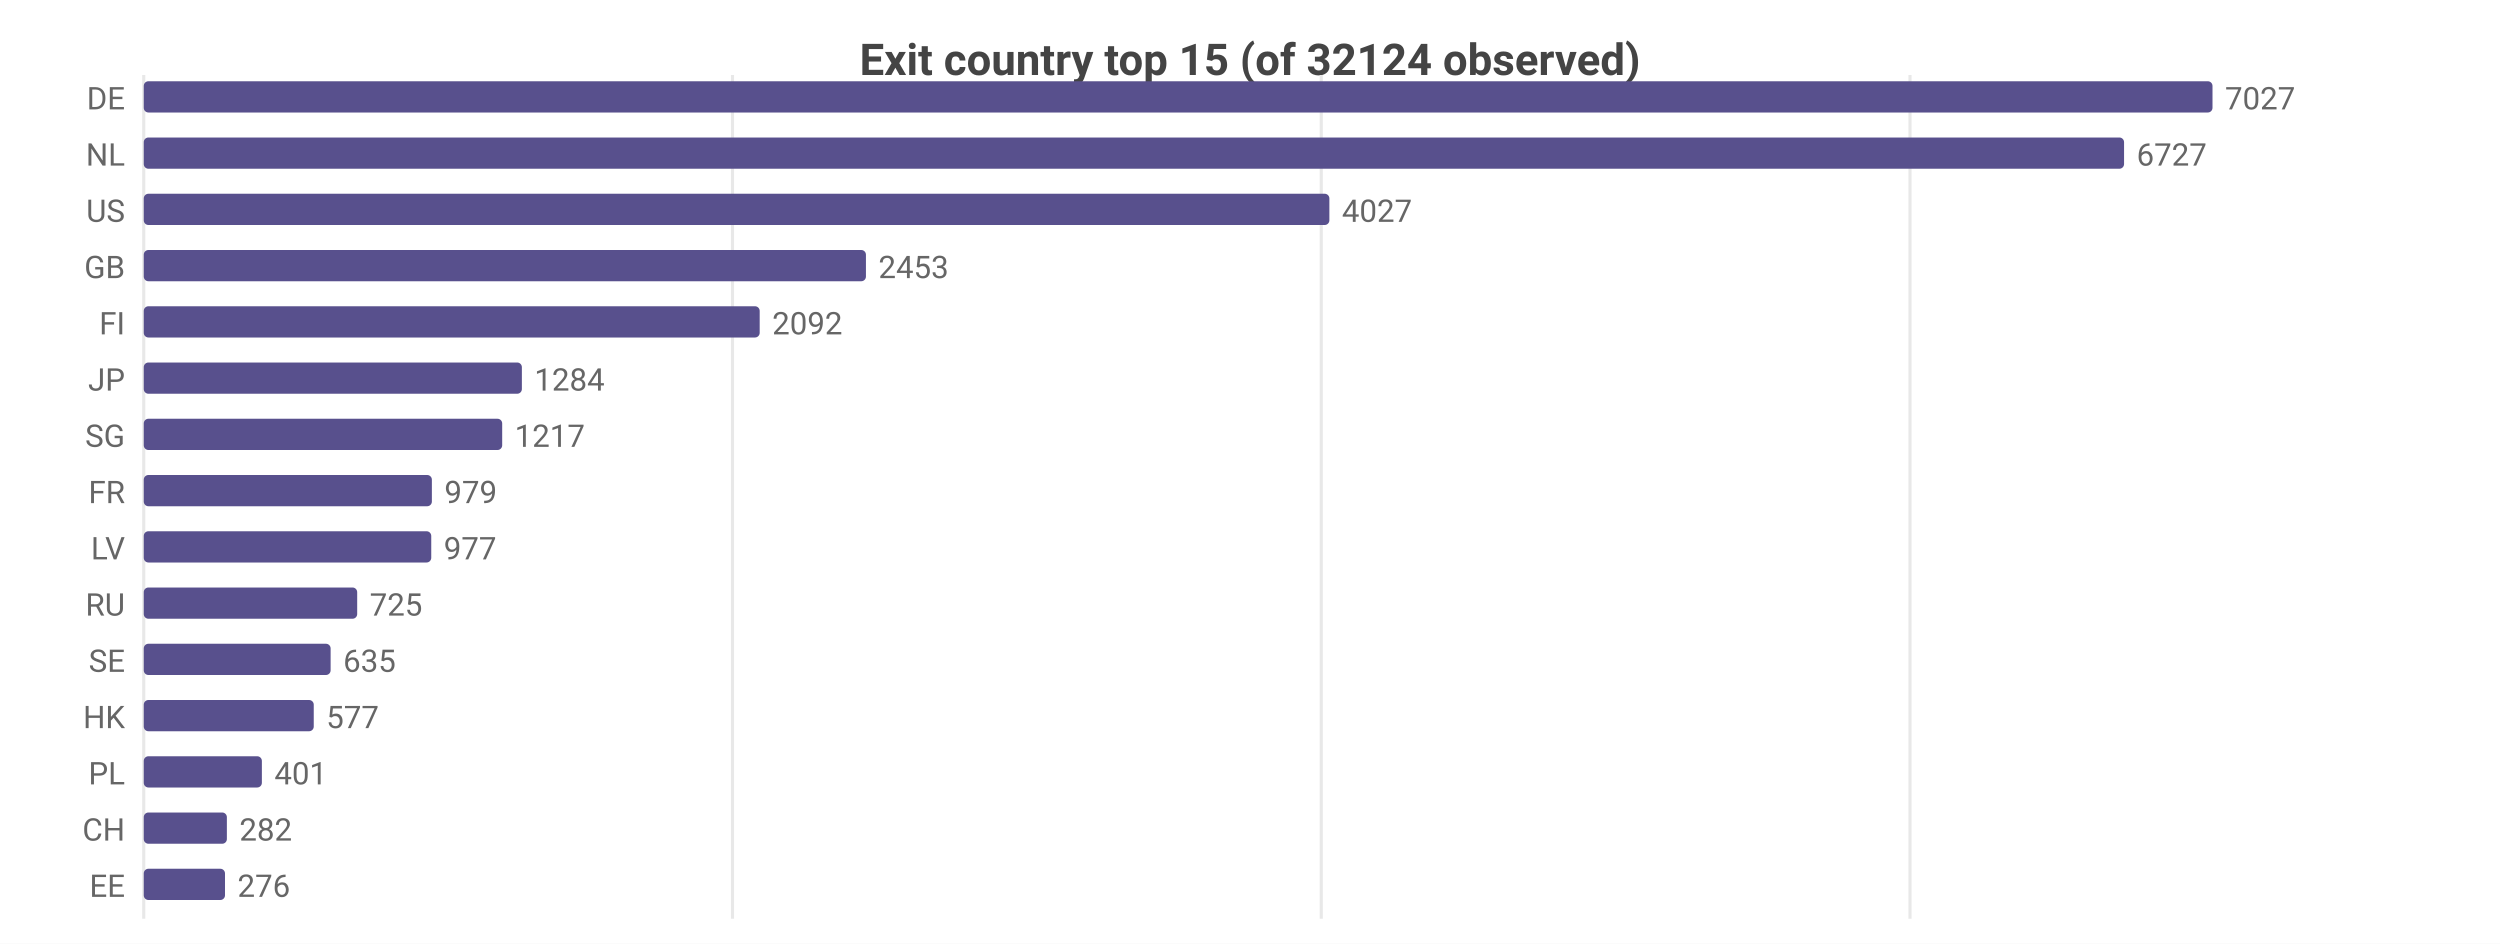
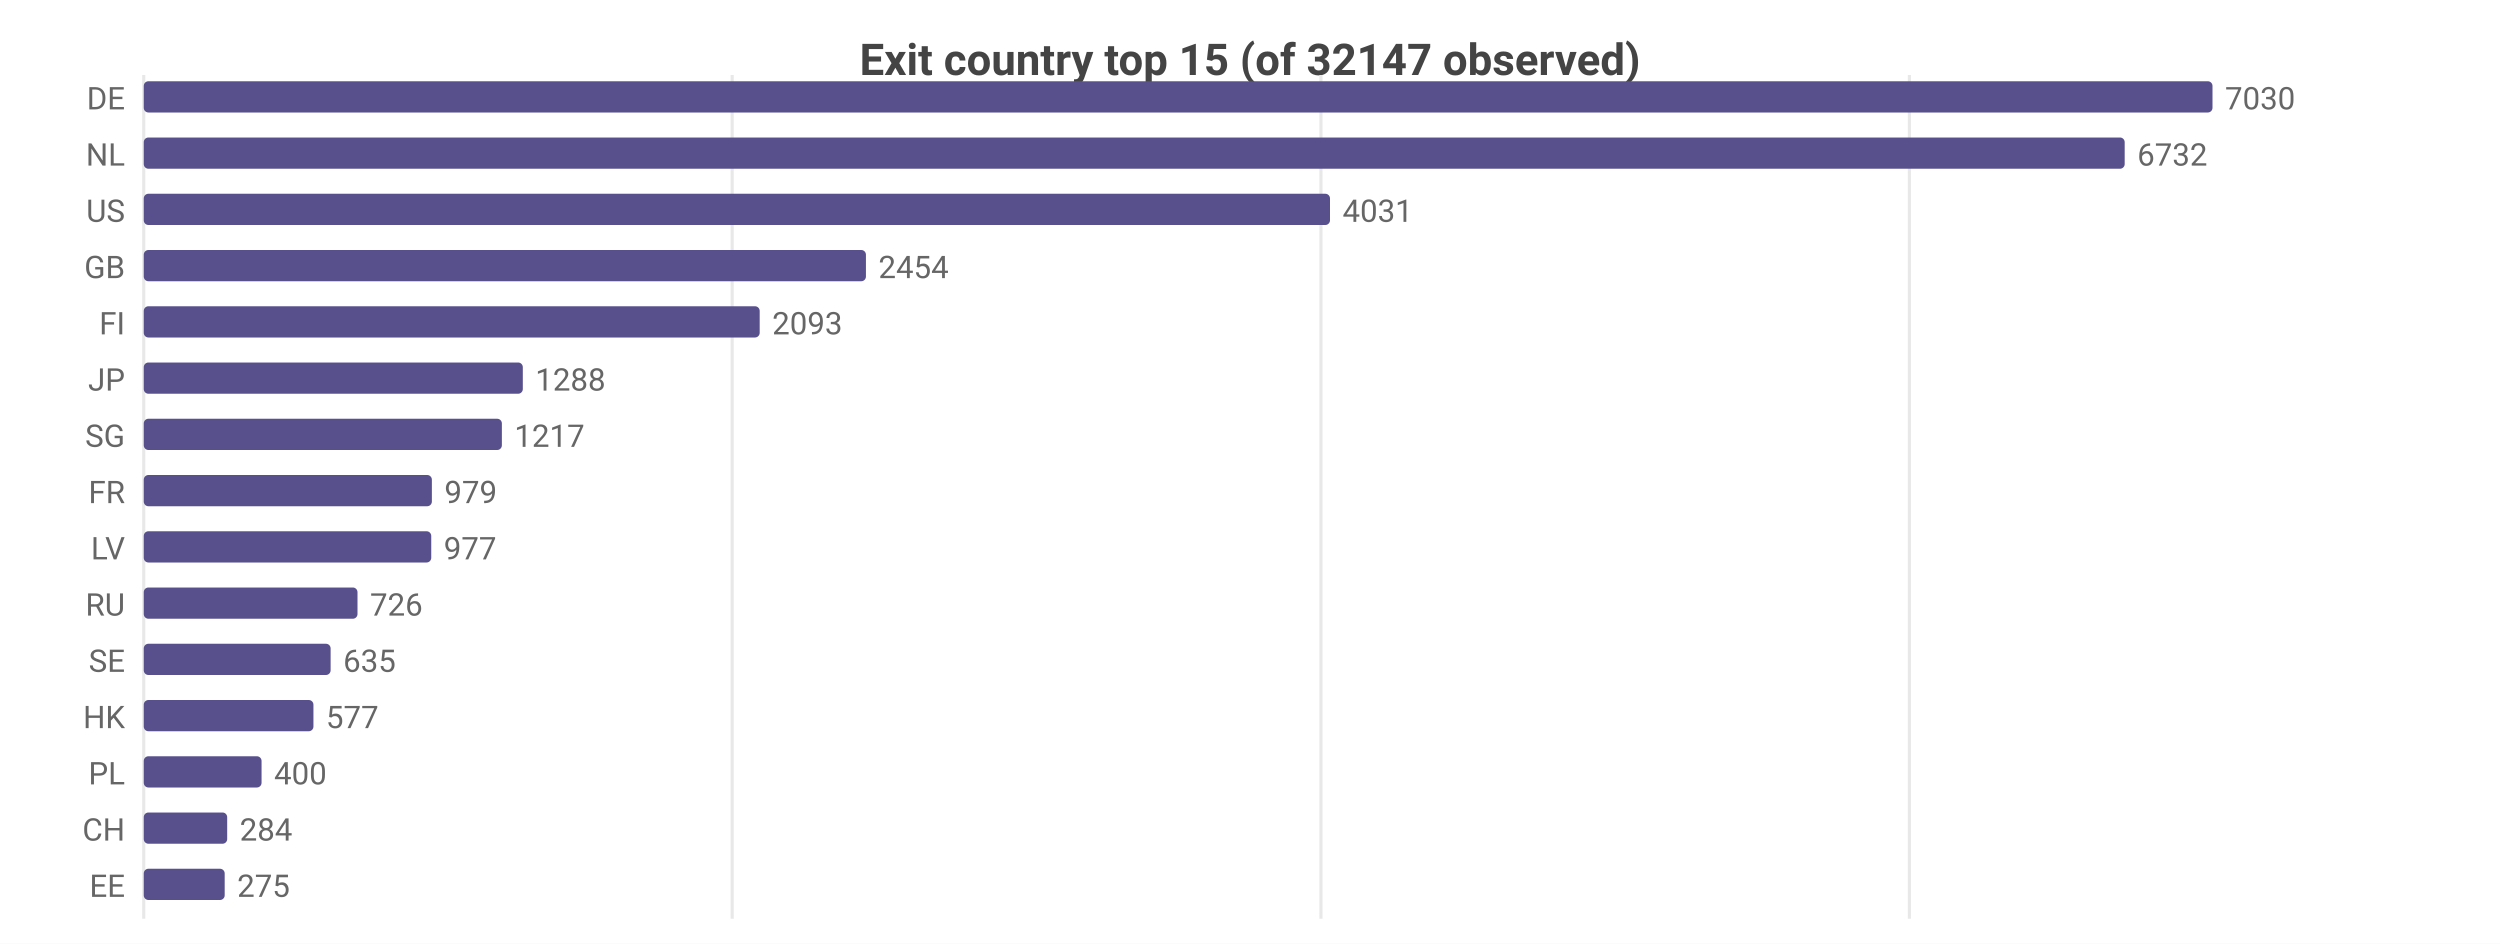
<svg xmlns="http://www.w3.org/2000/svg" width="800" height="302" viewBox="0 0 800 302">
  <rect width="800" height="302" fill="#ffffff" />
  <style>text{font-family:system-ui,-apple-system,'Segoe UI',Roboto,sans-serif}.g{stroke:#e8e8e8;stroke-width:1}.a{stroke:#999;stroke-width:1}.t{font-size:10px;fill:#666}.m{font-size:10px;text-anchor:middle;fill:#666}.e{font-size:10px;text-anchor:end;fill:#666}.l{font-size:11px;fill:#333}.tt{font-size:14px;font-weight:600;text-anchor:middle;fill:#444}.em{font-size:13px;text-anchor:middle;fill:#999}</style>
-   <text class="tt" x="400.0" y="24">Exit country top 15 (of 32124 observed)</text>
+   <text class="tt" x="400.0" y="24">Exit country top 15 (of 32147 observed)</text>
  <line class="g" x1="46" y1="24" x2="46" y2="294" />
-   <line class="g" x1="234.4" y1="24" x2="234.4" y2="294" />
-   <line class="g" x1="422.8" y1="24" x2="422.8" y2="294" />
-   <line class="g" x1="611.2" y1="24" x2="611.2" y2="294" />
+   <line class="g" x1="234.3" y1="24" x2="234.3" y2="294" />
+   <line class="g" x1="422.7" y1="24" x2="422.7" y2="294" />
+   <line class="g" x1="611.0" y1="24" x2="611.0" y2="294" />
  <text class="e" x="40" y="35">DE</text>
  <rect x="46" y="26" width="662" height="10" fill="#58508d" rx="1.5" />
-   <text class="t" x="712" y="35">7027</text>
+   <text class="t" x="712" y="35">7030</text>
  <text class="e" x="40" y="53">NL</text>
-   <rect x="46" y="44" width="633.7" height="10" fill="#58508d" rx="1.5" />
-   <text class="t" x="683.7" y="53">6727</text>
+   <rect x="46" y="44" width="633.9" height="10" fill="#58508d" rx="1.5" />
+   <text class="t" x="683.9" y="53">6732</text>
  <text class="e" x="40" y="71">US</text>
-   <rect x="46" y="62" width="379.4" height="10" fill="#58508d" rx="1.5" />
-   <text class="t" x="429.4" y="71">4027</text>
+   <rect x="46" y="62" width="379.6" height="10" fill="#58508d" rx="1.5" />
+   <text class="t" x="429.6" y="71">4031</text>
  <text class="e" x="40" y="89">GB</text>
  <rect x="46" y="80" width="231.1" height="10" fill="#58508d" rx="1.5" />
-   <text class="t" x="281.1" y="89">2453</text>
+   <text class="t" x="281.1" y="89">2454</text>
  <text class="e" x="40" y="107">FI</text>
  <rect x="46" y="98" width="197.1" height="10" fill="#58508d" rx="1.5" />
-   <text class="t" x="247.1" y="107">2092</text>
+   <text class="t" x="247.1" y="107">2093</text>
  <text class="e" x="40" y="125">JP</text>
-   <rect x="46" y="116" width="121.0" height="10" fill="#58508d" rx="1.5" />
-   <text class="t" x="171.0" y="125">1284</text>
+   <rect x="46" y="116" width="121.3" height="10" fill="#58508d" rx="1.5" />
+   <text class="t" x="171.3" y="125">1288</text>
  <text class="e" x="40" y="143">SG</text>
-   <rect x="46" y="134" width="114.7" height="10" fill="#58508d" rx="1.5" />
-   <text class="t" x="164.7" y="143">1217</text>
+   <rect x="46" y="134" width="114.6" height="10" fill="#58508d" rx="1.5" />
+   <text class="t" x="164.6" y="143">1217</text>
  <text class="e" x="40" y="161">FR</text>
  <rect x="46" y="152" width="92.2" height="10" fill="#58508d" rx="1.5" />
  <text class="t" x="142.2" y="161">979</text>
  <text class="e" x="40" y="179">LV</text>
  <rect x="46" y="170" width="92.0" height="10" fill="#58508d" rx="1.5" />
  <text class="t" x="142.0" y="179">977</text>
  <text class="e" x="40" y="197">RU</text>
-   <rect x="46" y="188" width="68.3" height="10" fill="#58508d" rx="1.5" />
-   <text class="t" x="118.3" y="197">725</text>
+   <rect x="46" y="188" width="68.4" height="10" fill="#58508d" rx="1.5" />
+   <text class="t" x="118.4" y="197">726</text>
  <text class="e" x="40" y="215">SE</text>
  <rect x="46" y="206" width="59.8" height="10" fill="#58508d" rx="1.5" />
  <text class="t" x="109.8" y="215">635</text>
  <text class="e" x="40" y="233">HK</text>
-   <rect x="46" y="224" width="54.4" height="10" fill="#58508d" rx="1.5" />
-   <text class="t" x="104.4" y="233">577</text>
+   <rect x="46" y="224" width="54.3" height="10" fill="#58508d" rx="1.5" />
+   <text class="t" x="104.3" y="233">577</text>
  <text class="e" x="40" y="251">PL</text>
-   <rect x="46" y="242" width="37.8" height="10" fill="#58508d" rx="1.5" />
-   <text class="t" x="87.8" y="251">401</text>
+   <rect x="46" y="242" width="37.7" height="10" fill="#58508d" rx="1.5" />
+   <text class="t" x="87.7" y="251">400</text>
  <text class="e" x="40" y="269">CH</text>
-   <rect x="46" y="260" width="26.6" height="10" fill="#58508d" rx="1.5" />
-   <text class="t" x="76.6" y="269">282</text>
+   <rect x="46" y="260" width="26.7" height="10" fill="#58508d" rx="1.5" />
+   <text class="t" x="76.7" y="269">284</text>
  <text class="e" x="40" y="287">EE</text>
-   <rect x="46" y="278" width="26.0" height="10" fill="#58508d" rx="1.5" />
-   <text class="t" x="76.0" y="287">276</text>
+   <rect x="46" y="278" width="25.9" height="10" fill="#58508d" rx="1.5" />
+   <text class="t" x="75.9" y="287">275</text>
</svg>
